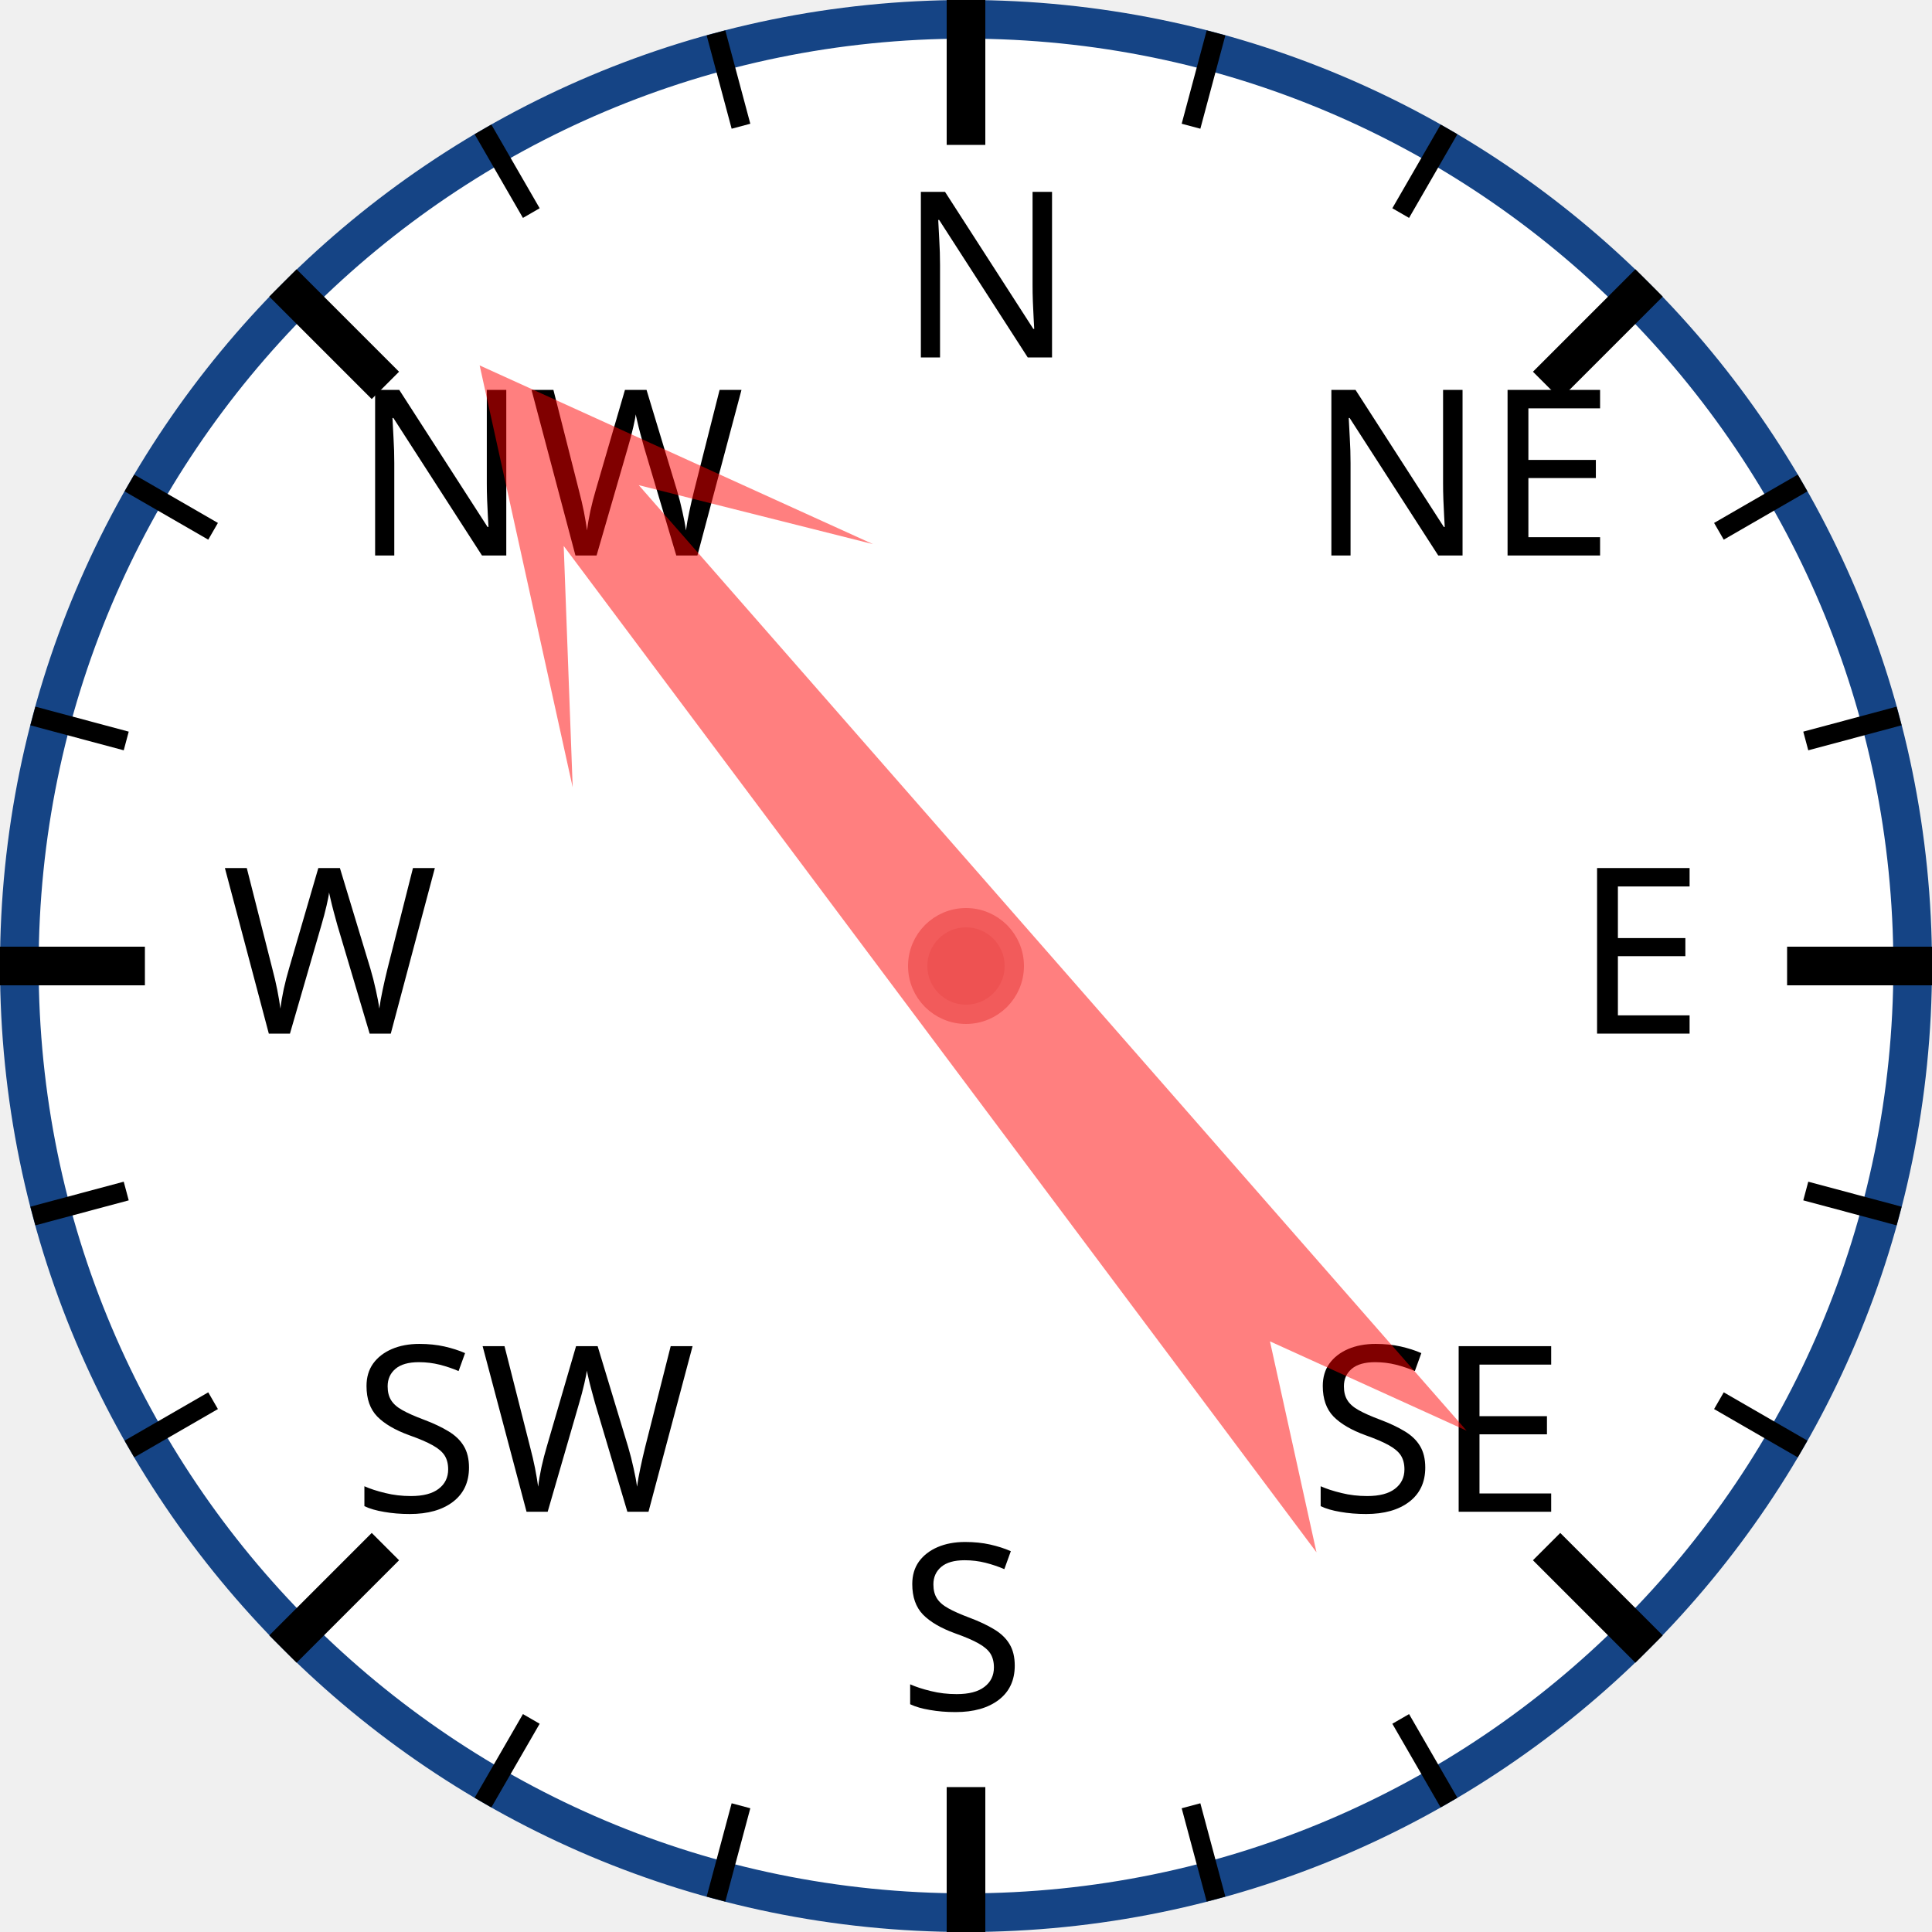
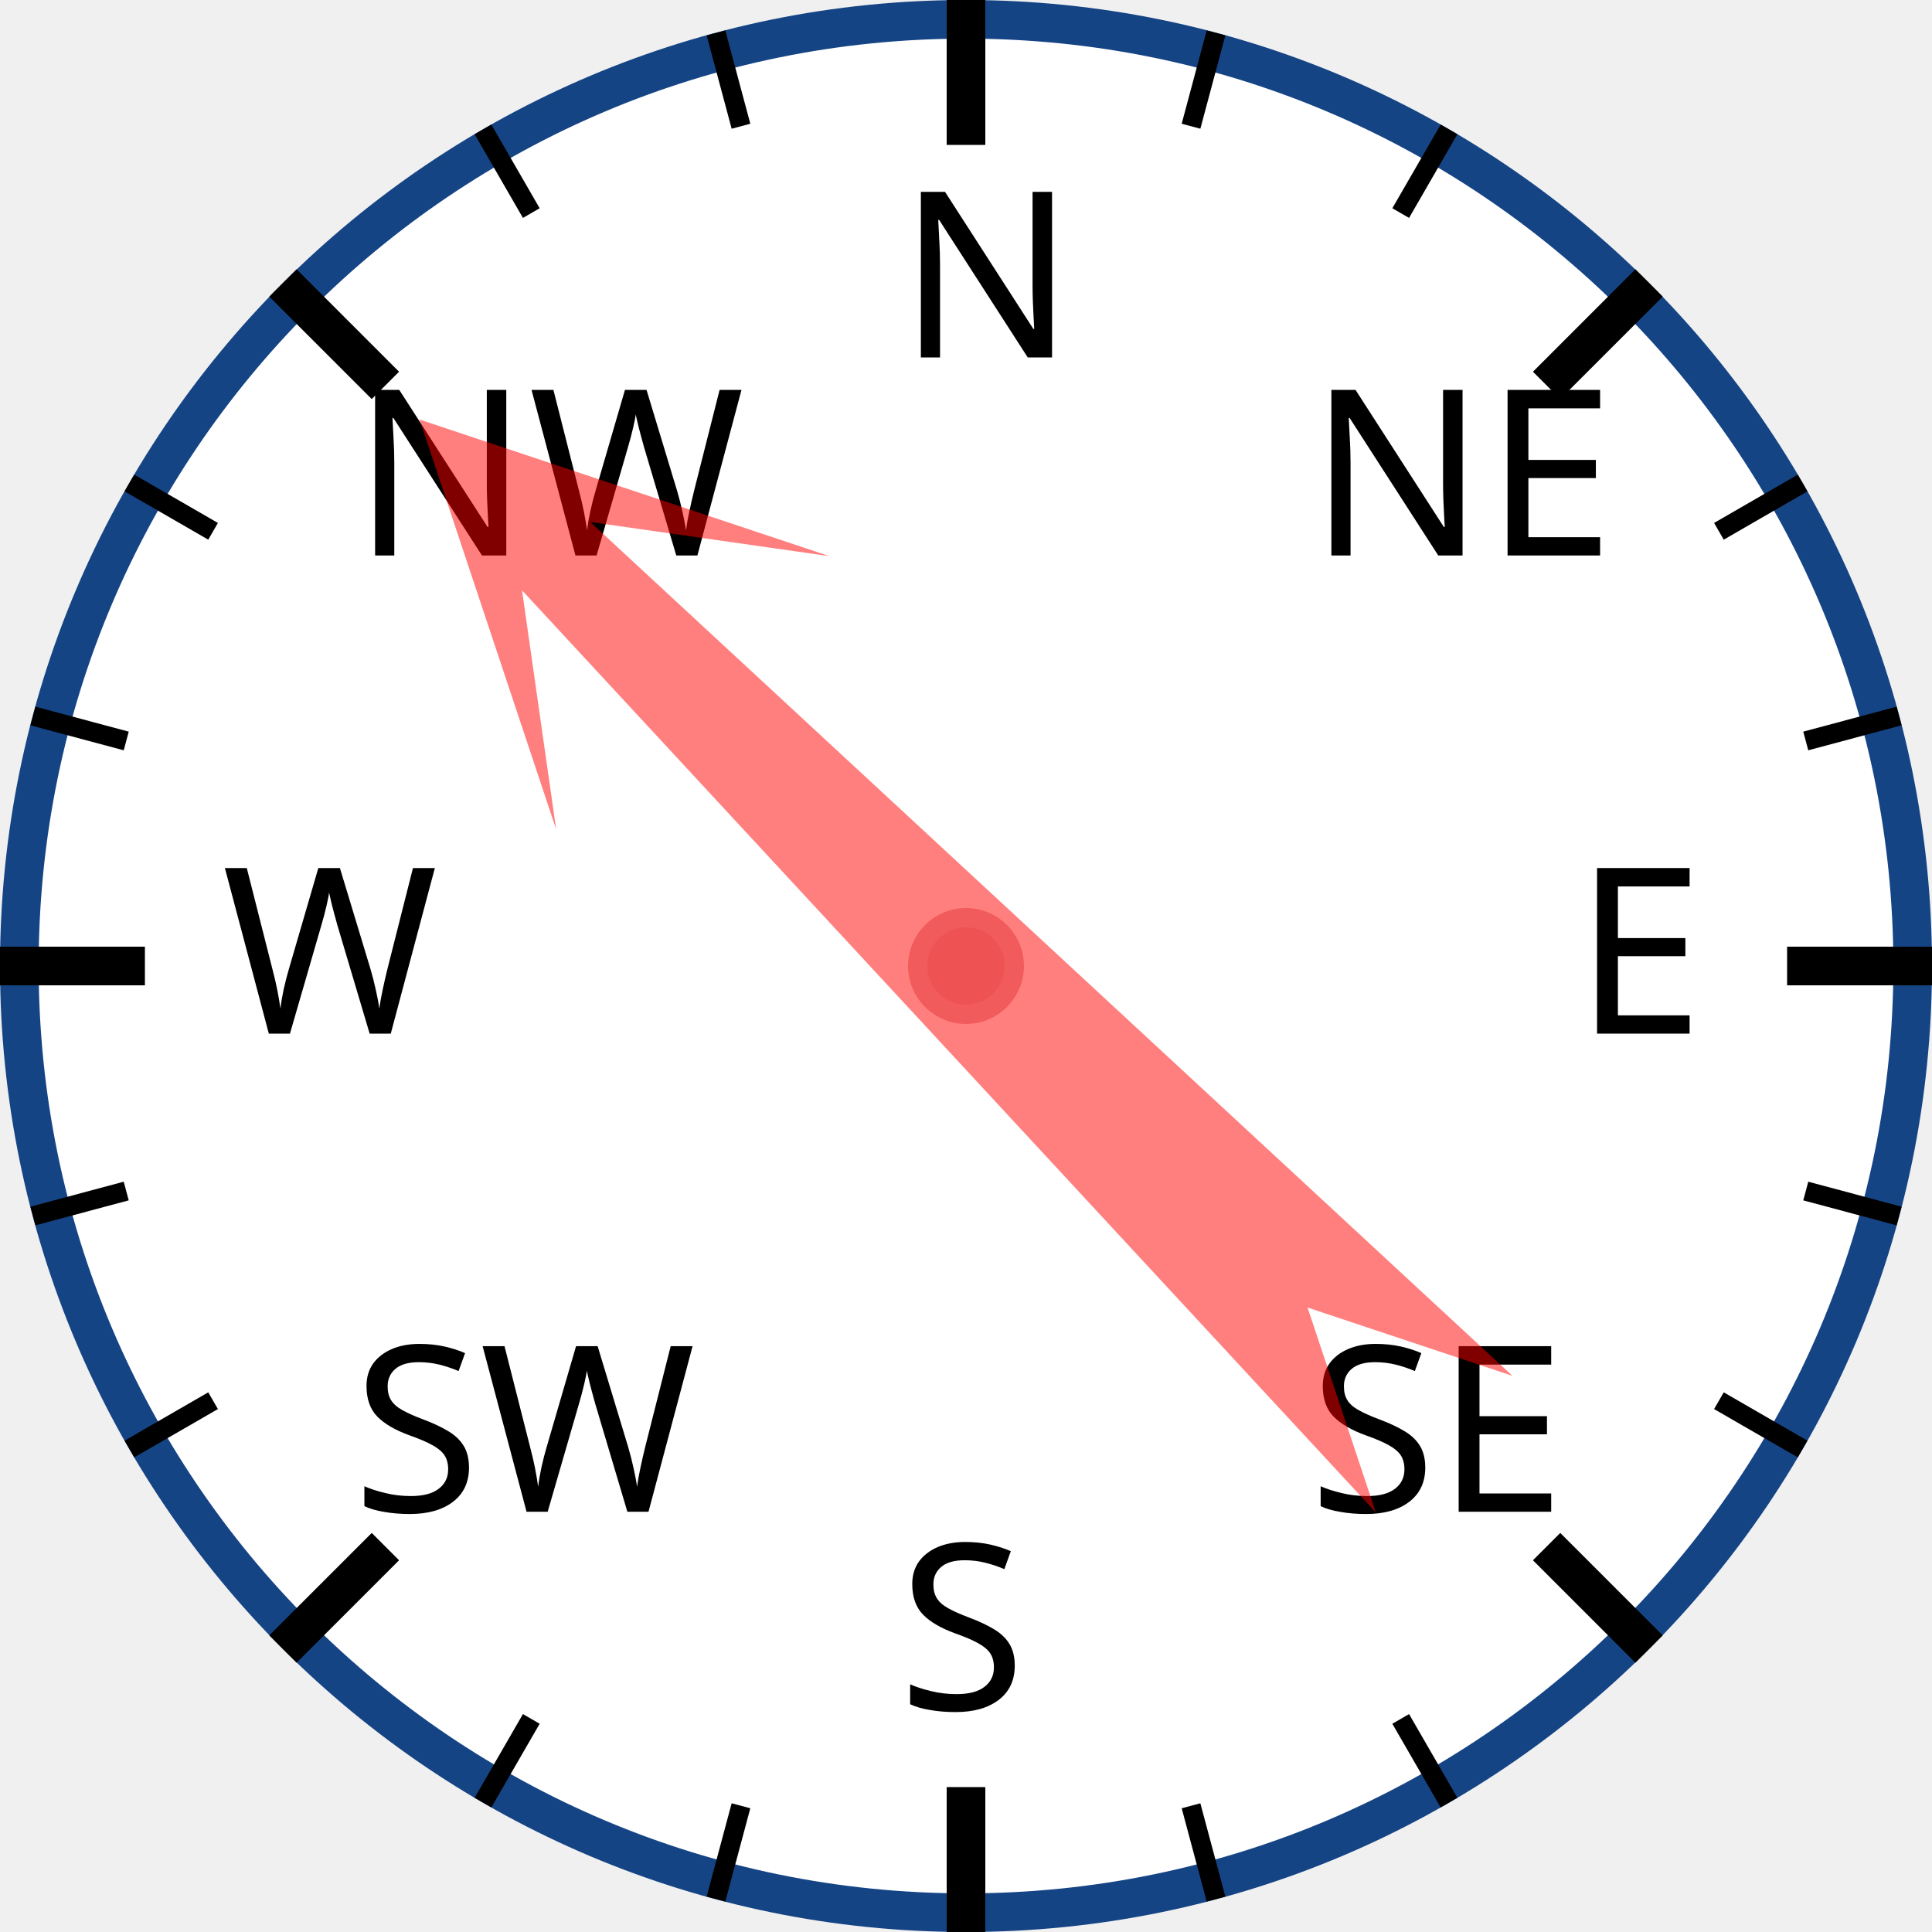
<svg xmlns="http://www.w3.org/2000/svg" width="120px" height="120px" viewBox="0 0 200 200">
  <circle cx="100" cy="100" r="98" style="fill: white; stroke: #154485; stroke-width: 4;" />
  <text x="93.0" y="37.0" style="font-family: sans-serif; font-size: 18pt;">N</text>
  <line x1="100.0" y1="0.0" x2="100.0" y2="15.0" style="stroke: black; stroke-width: 4;" />
  <line x1="74.118" y1="3.407" x2="76.706" y2="13.067" style="stroke: black; stroke-width: 2;" />
  <line x1="50" y1="13.397" x2="55" y2="22.058" style="stroke: black; stroke-width: 2;" />
  <text x="36.503" y="57.503" style="font-family: sans-serif; font-size: 18pt;">NW</text>
  <line x1="29.289" y1="29.289" x2="39.896" y2="39.896" style="stroke: black; stroke-width: 4;" />
  <line x1="13.397" y1="50" x2="22.058" y2="55" style="stroke: black; stroke-width: 2;" />
  <line x1="3.407" y1="74.118" x2="13.067" y2="76.706" style="stroke: black; stroke-width: 2;" />
  <text x="23.0" y="107.0" style="font-family: sans-serif; font-size: 18pt;">W</text>
  <line x1="0.0" y1="100.0" x2="15.0" y2="100.0" style="stroke: black; stroke-width: 4;" />
  <line x1="3.407" y1="125.882" x2="13.067" y2="123.294" style="stroke: black; stroke-width: 2;" />
  <line x1="13.397" y1="150" x2="22.058" y2="145" style="stroke: black; stroke-width: 2;" />
  <text x="36.503" y="156.497" style="font-family: sans-serif; font-size: 18pt;">SW</text>
  <line x1="29.289" y1="170.711" x2="39.896" y2="160.104" style="stroke: black; stroke-width: 4;" />
  <line x1="50" y1="186.603" x2="55" y2="177.942" style="stroke: black; stroke-width: 2;" />
  <line x1="74.118" y1="196.593" x2="76.706" y2="186.933" style="stroke: black; stroke-width: 2;" />
  <text x="93" y="177.0" style="font-family: sans-serif; font-size: 18pt;">S</text>
  <line x1="100" y1="200.0" x2="100" y2="185.0" style="stroke: black; stroke-width: 4;" />
  <line x1="125.882" y1="196.593" x2="123.294" y2="186.933" style="stroke: black; stroke-width: 2;" />
  <line x1="150.0" y1="186.603" x2="145.0" y2="177.942" style="stroke: black; stroke-width: 2;" />
  <text x="135.497" y="156.497" style="font-family: sans-serif; font-size: 18pt;">SE</text>
  <line x1="170.711" y1="170.711" x2="160.104" y2="160.104" style="stroke: black; stroke-width: 4;" />
  <line x1="186.603" y1="150" x2="177.942" y2="145" style="stroke: black; stroke-width: 2;" />
  <line x1="196.593" y1="125.882" x2="186.933" y2="123.294" style="stroke: black; stroke-width: 2;" />
  <text x="163.0" y="107" style="font-family: sans-serif; font-size: 18pt;">E</text>
  <line x1="200.0" y1="100" x2="185.0" y2="100" style="stroke: black; stroke-width: 4;" />
  <line x1="196.593" y1="74.118" x2="186.933" y2="76.706" style="stroke: black; stroke-width: 2;" />
  <line x1="186.603" y1="50" x2="177.942" y2="55" style="stroke: black; stroke-width: 2;" />
  <text x="135.497" y="57.503" style="font-family: sans-serif; font-size: 18pt;">NE</text>
  <line x1="170.711" y1="29.289" x2="160.104" y2="39.896" style="stroke: black; stroke-width: 4;" />
  <line x1="150" y1="13.397" x2="145" y2="22.058" style="stroke: black; stroke-width: 2;" />
  <line x1="125.882" y1="3.407" x2="123.294" y2="13.067" style="stroke: black; stroke-width: 2;" />
-   <polygon points="100 20 120 60 105 40 110 170 100 150 90 170 95 40 80 60" style="fill: red; fill-opacity: 0.5;" transform="rotate(321,100,100)" />
+   <polygon points="100 20 120 60 105 40 110 170 100 150 90 170 95 40 80 60" style="fill: red; fill-opacity: 0.5;" transform="rotate(315,100,100)" />
  <circle cx="100" cy="100" r="5" style="fill: #EE5252; stroke: #F25B5B; stroke-width: 2;" />
</svg>
